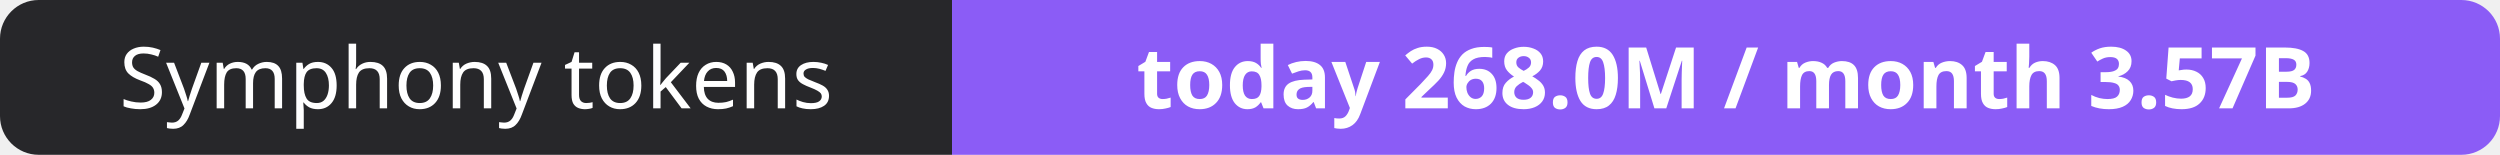
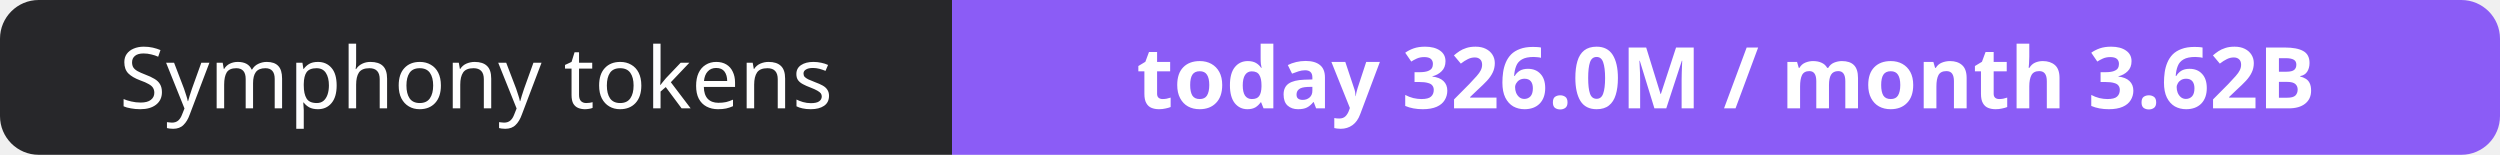
- <svg xmlns="http://www.w3.org/2000/svg" width="323" height="20" role="img" aria-label="Symphony tokens: today 268.0M / month 3.57B">
+ <svg xmlns="http://www.w3.org/2000/svg" width="323" height="20" role="img" aria-label="Symphony tokens: today 326.0M / month 3.62B">
  <clipPath id="r">
    <rect width="323" height="20" rx="5" fill="#fff" />
  </clipPath>
  <g clip-path="url(#r)">
    <rect width="123" height="20" fill="#27272a" />
    <rect x="123" width="200" height="20" fill="#8b5cf6" />
  </g>
  <g fill="#fff" text-anchor="middle" font-family="Verdana,Geneva,sans-serif" font-size="11">
    <text x="61.5" y="14">Symphony tokens</text>
-     <text x="223.0" y="14" font-weight="700">today 268.0M / month 3.57B</text>
+     <text x="223.0" y="14" font-weight="700">today 326.0M / month 3.62B</text>
  </g>
</svg>
